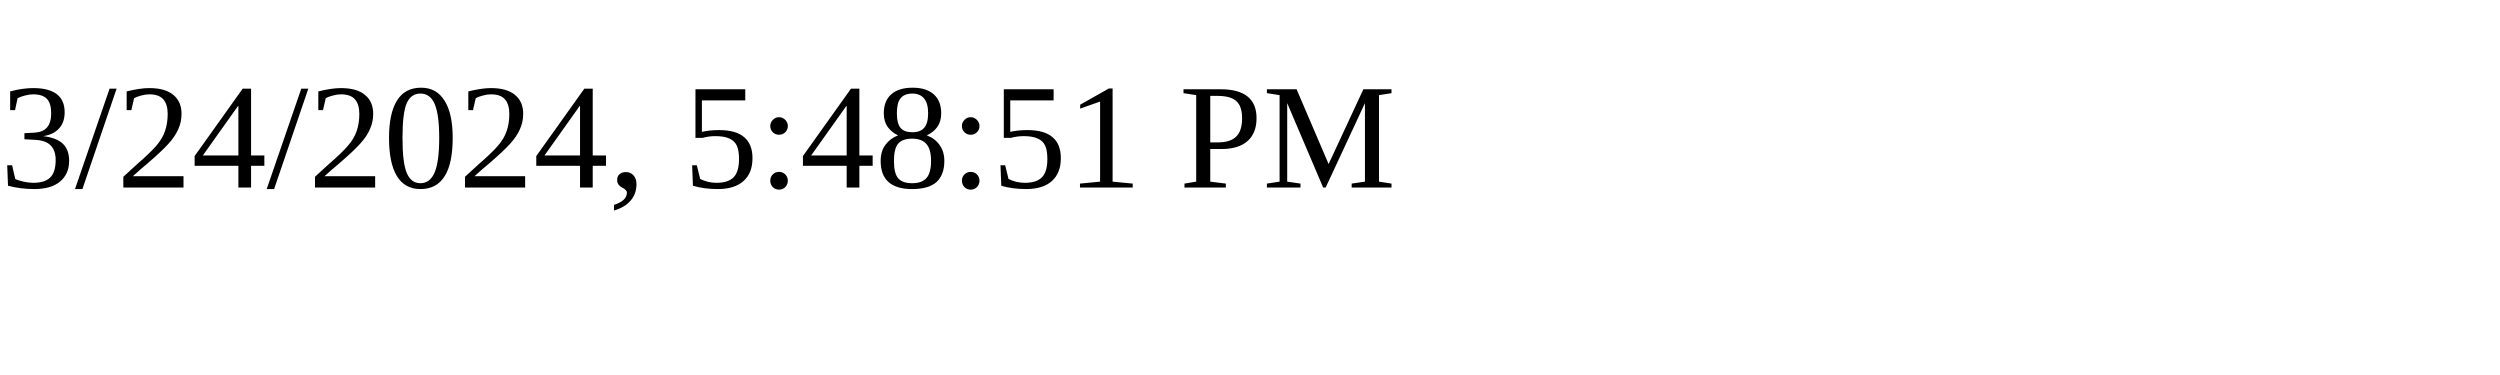
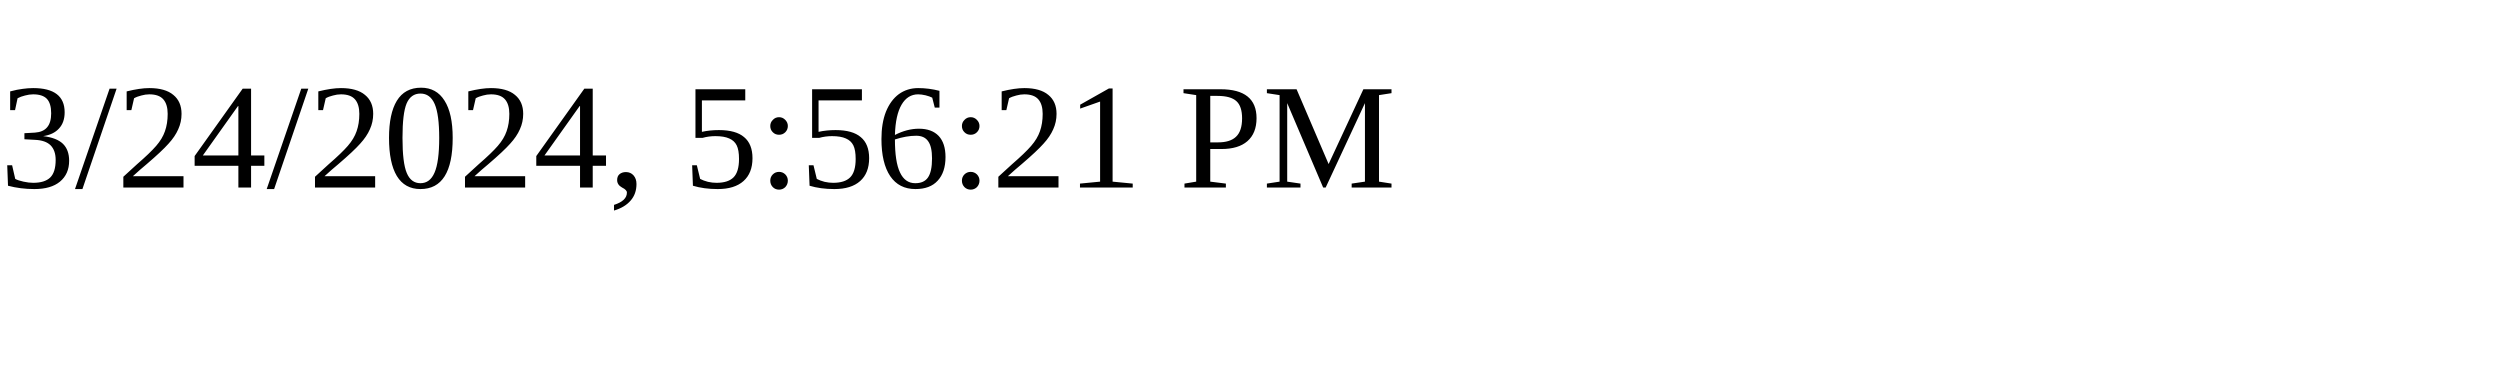
<svg xmlns="http://www.w3.org/2000/svg" height="30" width="200">
-   <text x="0" y="15">3/24/2024, 5:48:51 PM</text>
+   <text x="0" y="15">3/24/2024, 5:56:21 PM</text>
</svg>
